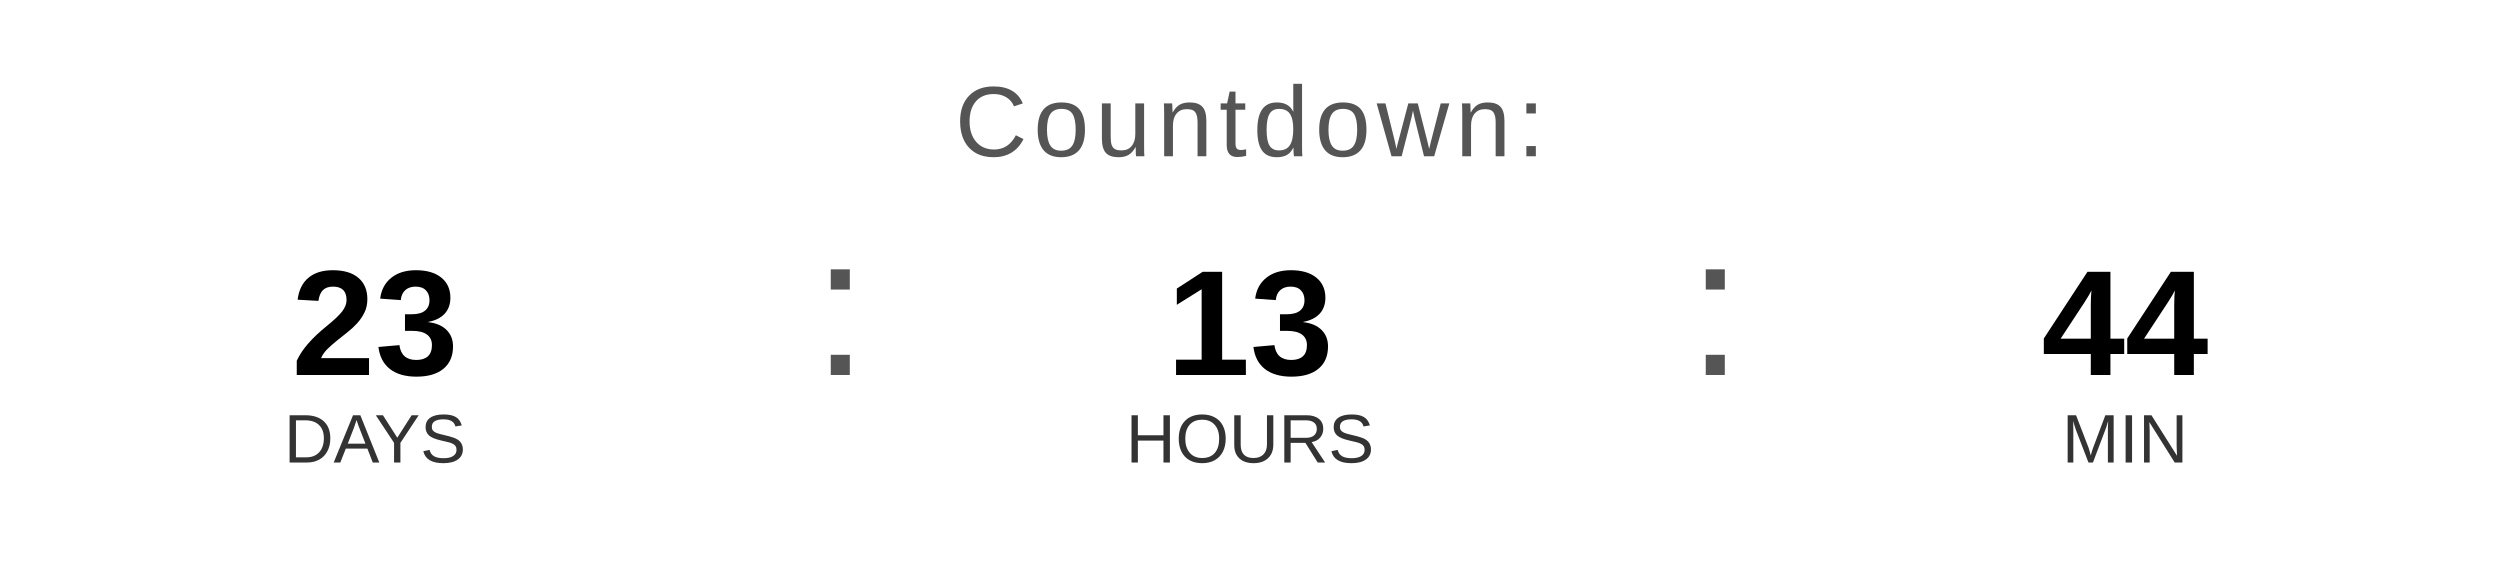
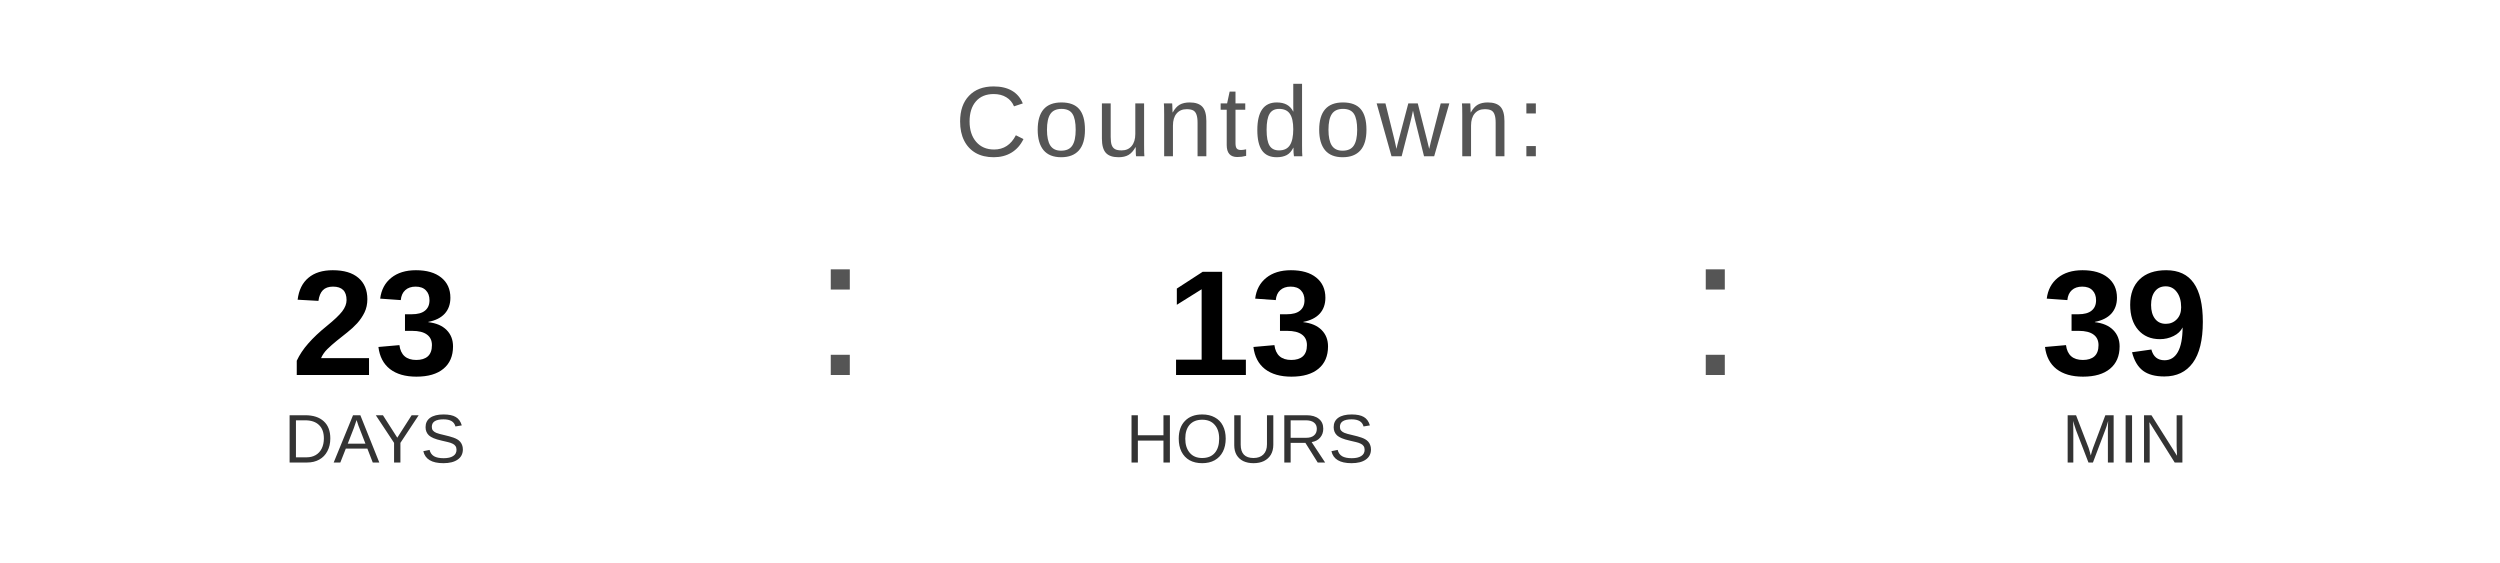
<svg xmlns="http://www.w3.org/2000/svg" width="400" height="90" viewBox="0 0 400 90">
  <text x="200" y="25" font-family="Arial, Helvetica, sans-serif" font-size="16" fill="#555555" text-anchor="middle" letter-spacing="1">
    Countdown:
  </text>
  <text x="60" y="60" font-family="Arial, Helvetica, sans-serif" font-size="24" font-weight="bold" fill="#000000" text-anchor="middle">23</text>
  <text x="60" y="74" font-family="Arial, Helvetica, sans-serif" font-size="11" fill="#333333" text-anchor="middle">DAYS</text>
  <text x="130" y="60" font-family="Arial, sans-serif" font-size="32" fill="#555555">:</text>
  <text x="200" y="60" font-family="Arial, Helvetica, sans-serif" font-size="24" font-weight="bold" fill="#000000" text-anchor="middle">13</text>
  <text x="200" y="74" font-family="Arial, Helvetica, sans-serif" font-size="11" fill="#333333" text-anchor="middle">HOURS</text>
  <text x="270" y="60" font-family="Arial, sans-serif" font-size="32" fill="#555555">:</text>
-   <text x="340" y="60" font-family="Arial, Helvetica, sans-serif" font-size="24" font-weight="bold" fill="#000000" text-anchor="middle">44</text>
+   <text x="340" y="60" font-family="Arial, Helvetica, sans-serif" font-size="24" font-weight="bold" fill="#000000" text-anchor="middle">39</text>
  <text x="340" y="74" font-family="Arial, Helvetica, sans-serif" font-size="11" fill="#333333" text-anchor="middle">MIN</text>
</svg>
